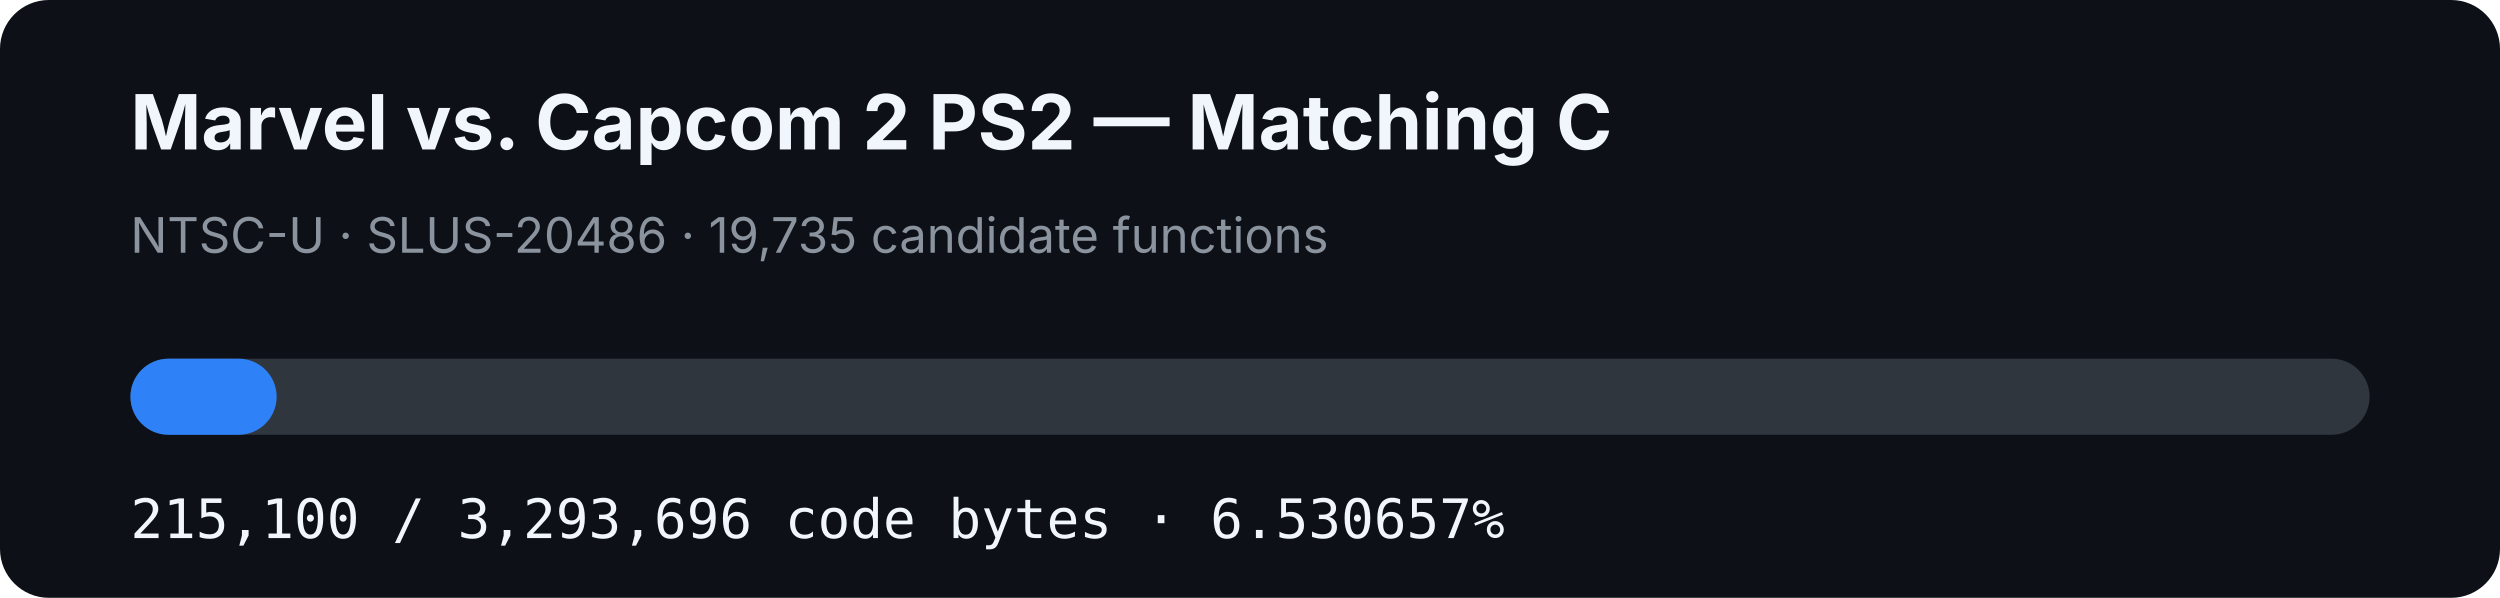
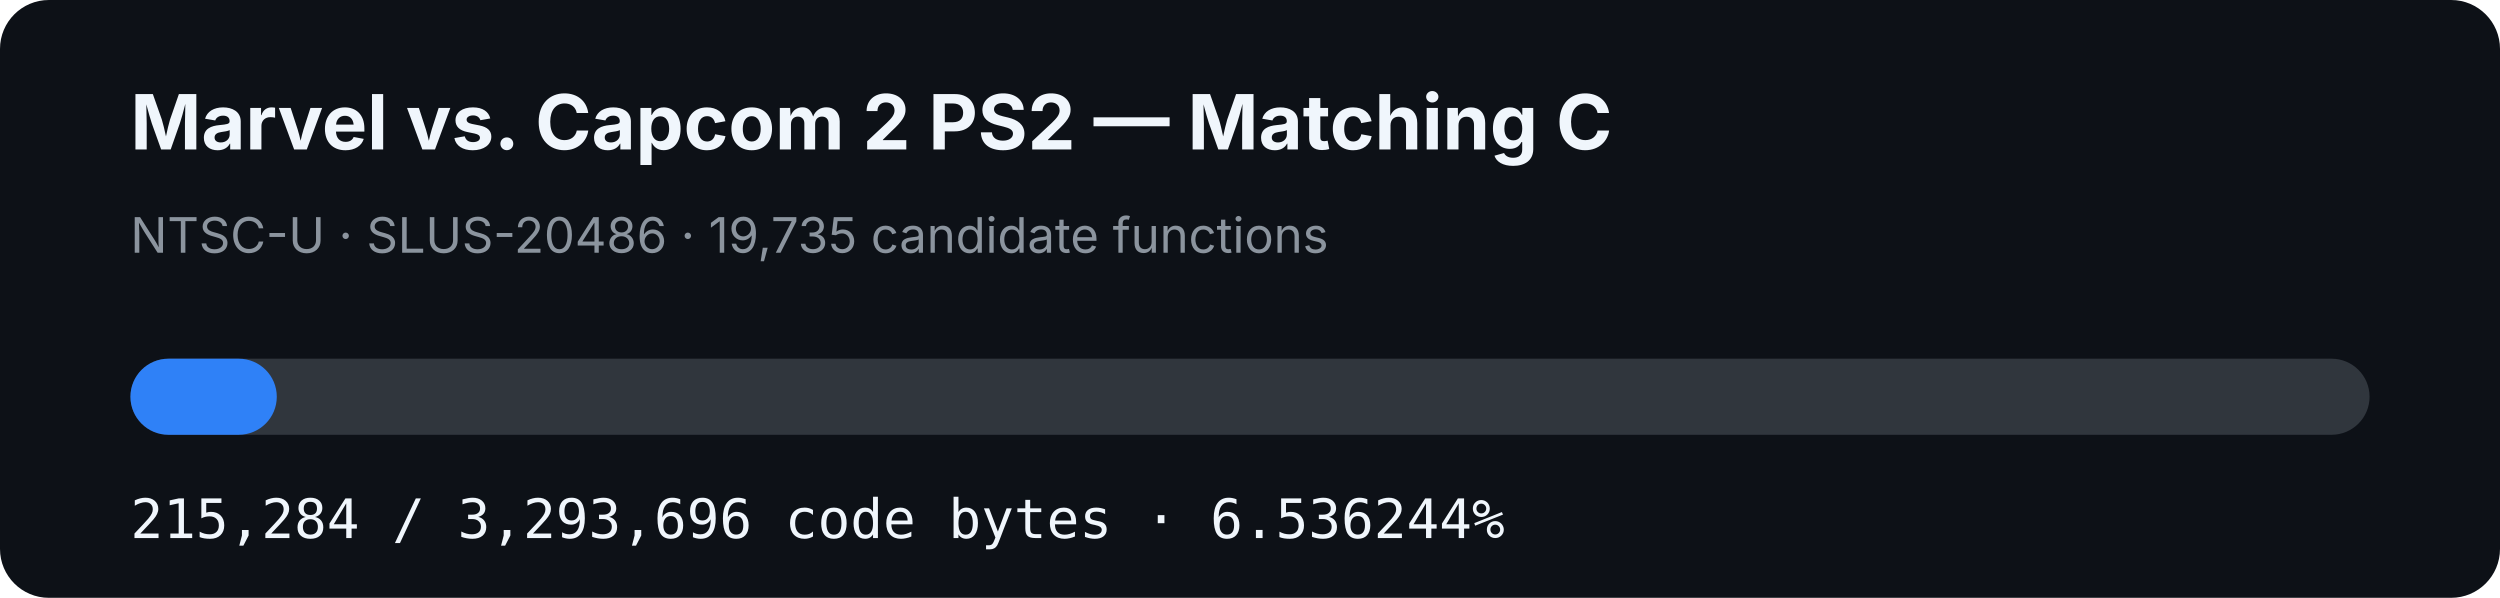
- <svg xmlns="http://www.w3.org/2000/svg" width="920" height="220" viewBox="0 0 920 220" role="img" aria-label="MVC2 PS2 matching C progress: 6.530657%">
+ <svg xmlns="http://www.w3.org/2000/svg" width="920" height="220" viewBox="0 0 920 220" role="img" aria-label="MVC2 PS2 matching C progress: 6.536244%">
  <rect width="920" height="220" rx="18" fill="#0d1117" />
  <text x="48" y="55" fill="#f0f6fc" font-family="-apple-system,BlinkMacSystemFont,Segoe UI,sans-serif" font-size="28" font-weight="700">Marvel vs. Capcom 2 PS2 — Matching C</text>
  <text x="48" y="93" fill="#8b949e" font-family="-apple-system,BlinkMacSystemFont,Segoe UI,sans-serif" font-size="18">NTSC-U · SLUS-20486 · 19,735 candidate functions</text>
  <rect x="48" y="132" width="824" height="28" rx="14" fill="#30363d" />
-   <rect x="48" y="132" width="53.813" height="28" rx="14" fill="#2f81f7" />
-   <text x="48" y="198" fill="#f0f6fc" font-family="ui-monospace,SFMono-Regular,Menlo,monospace" font-size="20">215,100 / 3,293,696 code bytes · 6.530657%</text>
+   <rect x="48" y="132" width="53.859" height="28" rx="14" fill="#2f81f7" />
+   <text x="48" y="198" fill="#f0f6fc" font-family="ui-monospace,SFMono-Regular,Menlo,monospace" font-size="20">215,284 / 3,293,696 code bytes · 6.536244%</text>
</svg>
